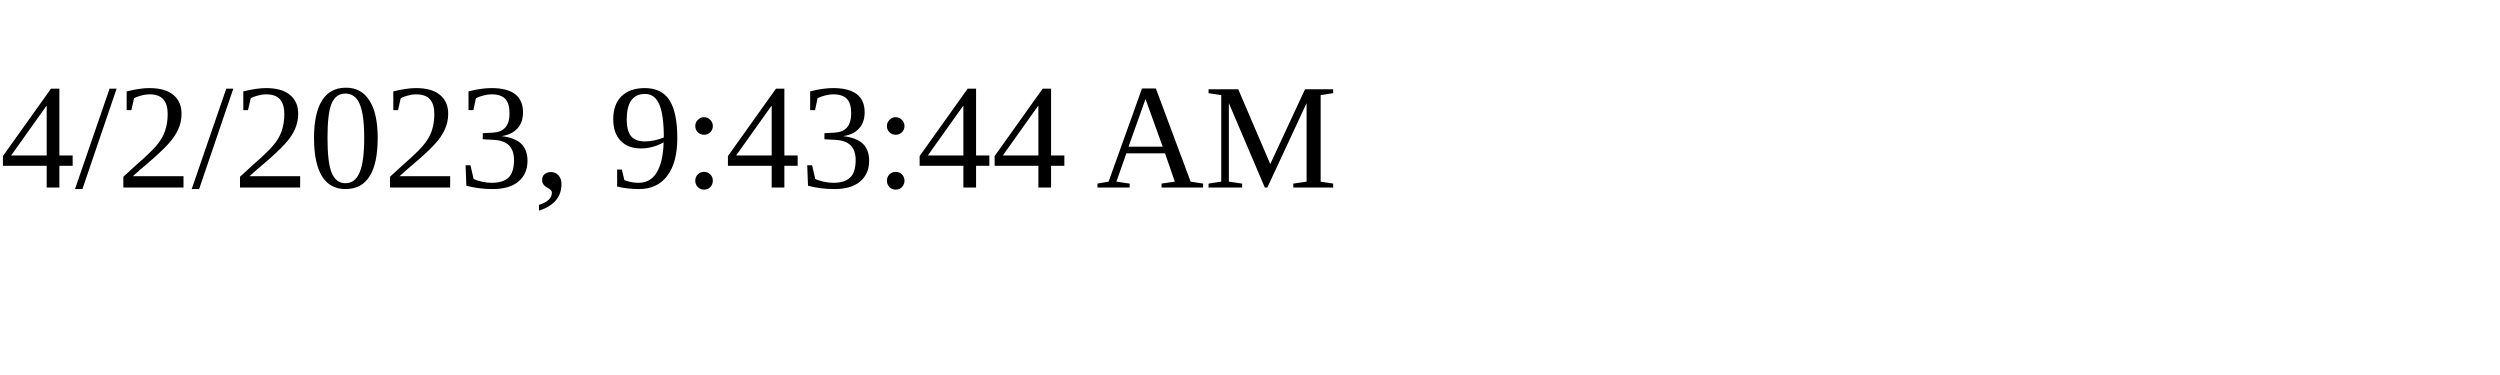
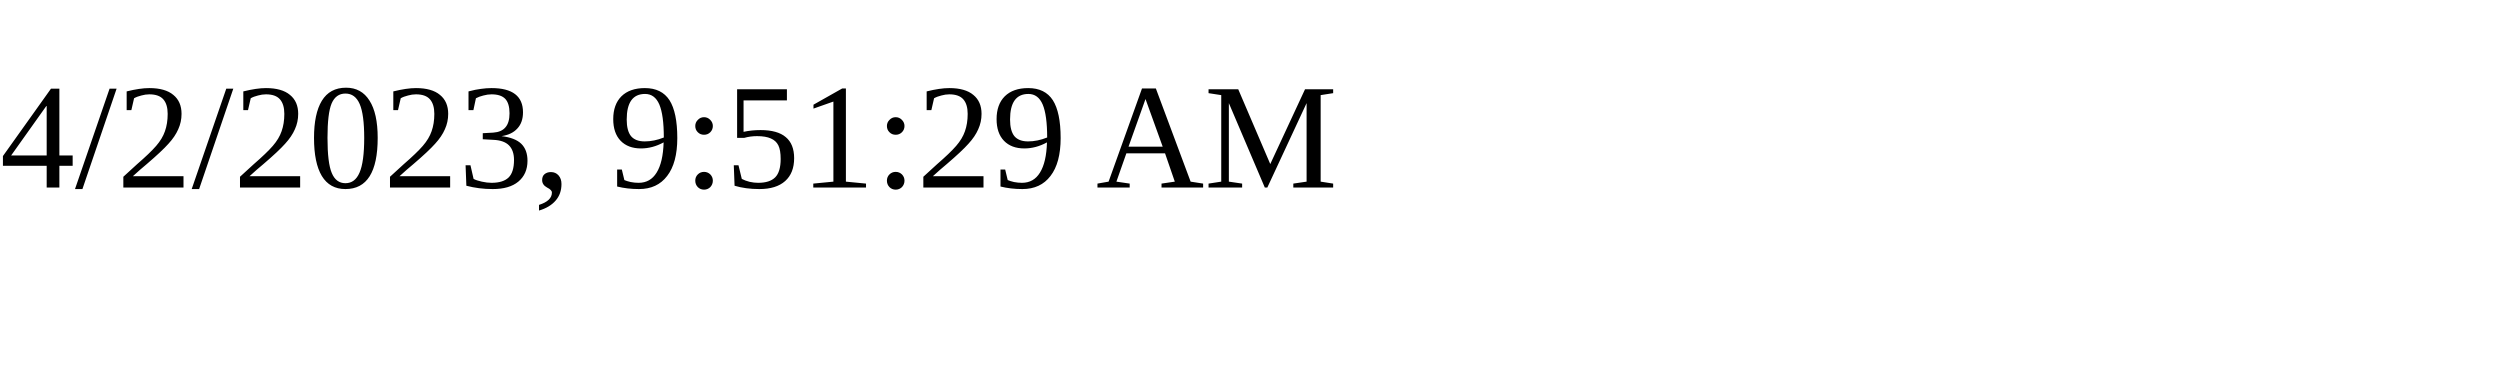
<svg xmlns="http://www.w3.org/2000/svg" height="30" width="200">
-   <text x="0" y="15">4/2/2023, 9:43:44 AM</text>
+   <text x="0" y="15">4/2/2023, 9:51:29 AM</text>
</svg>
